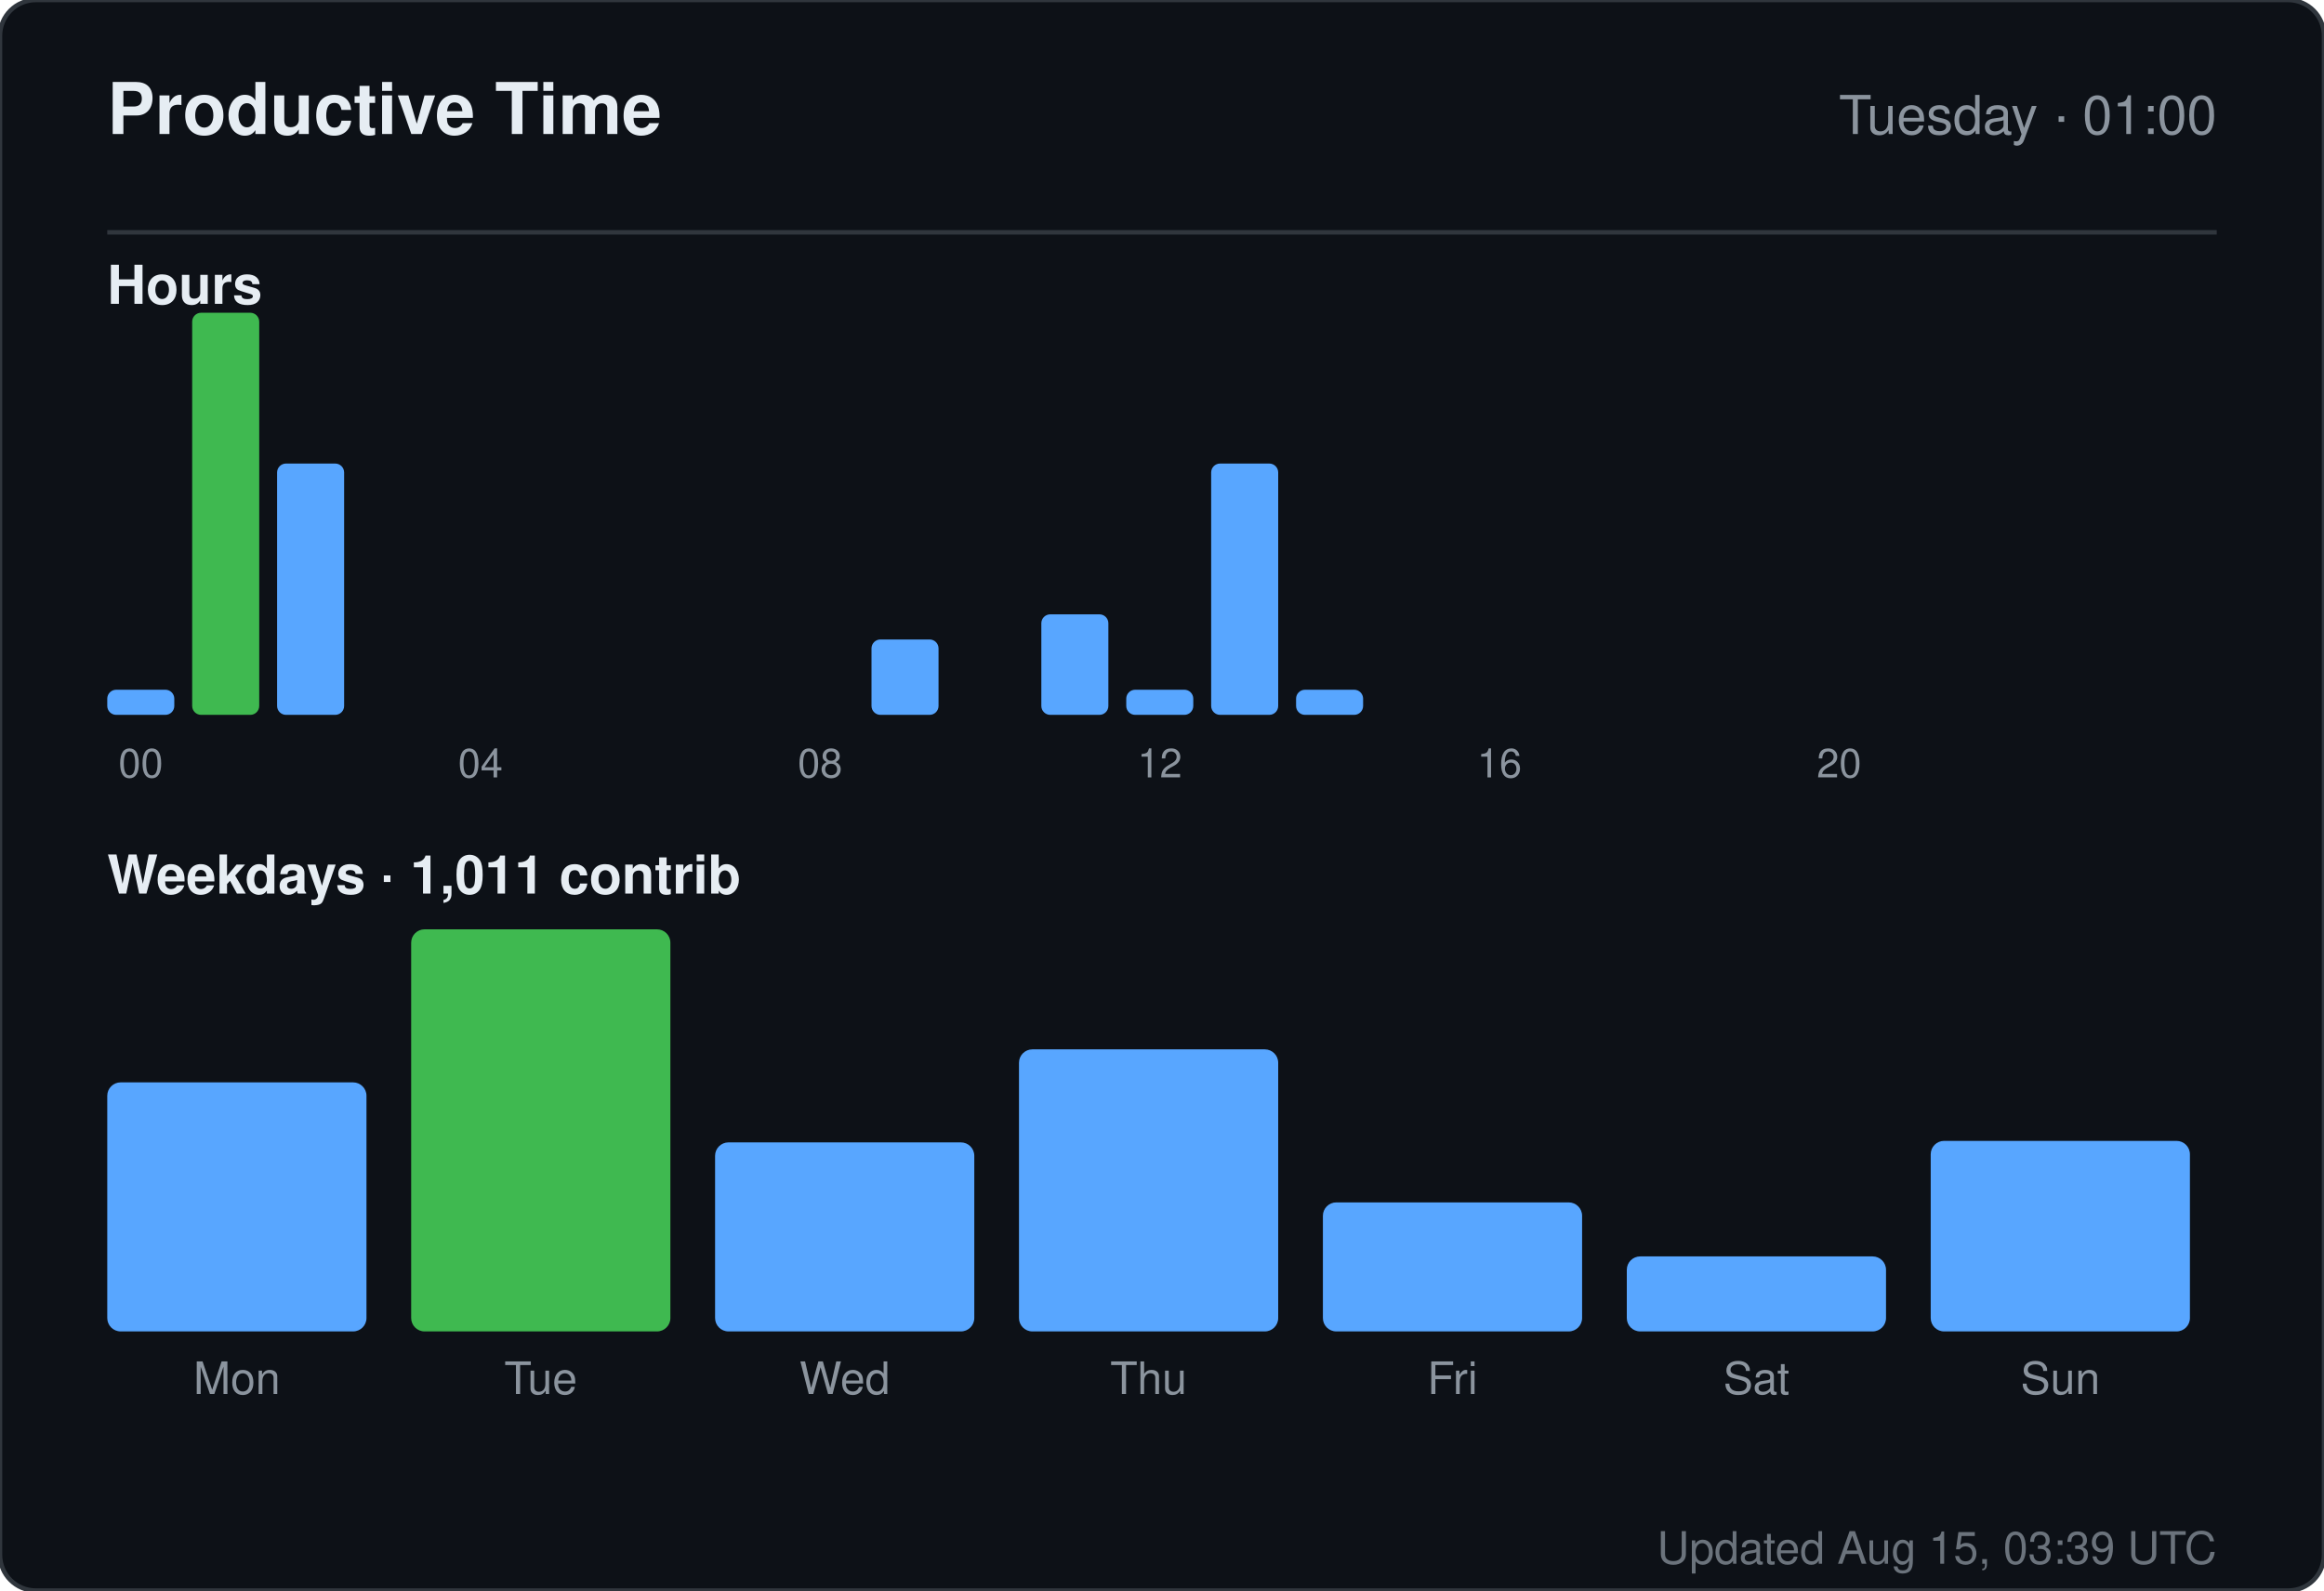
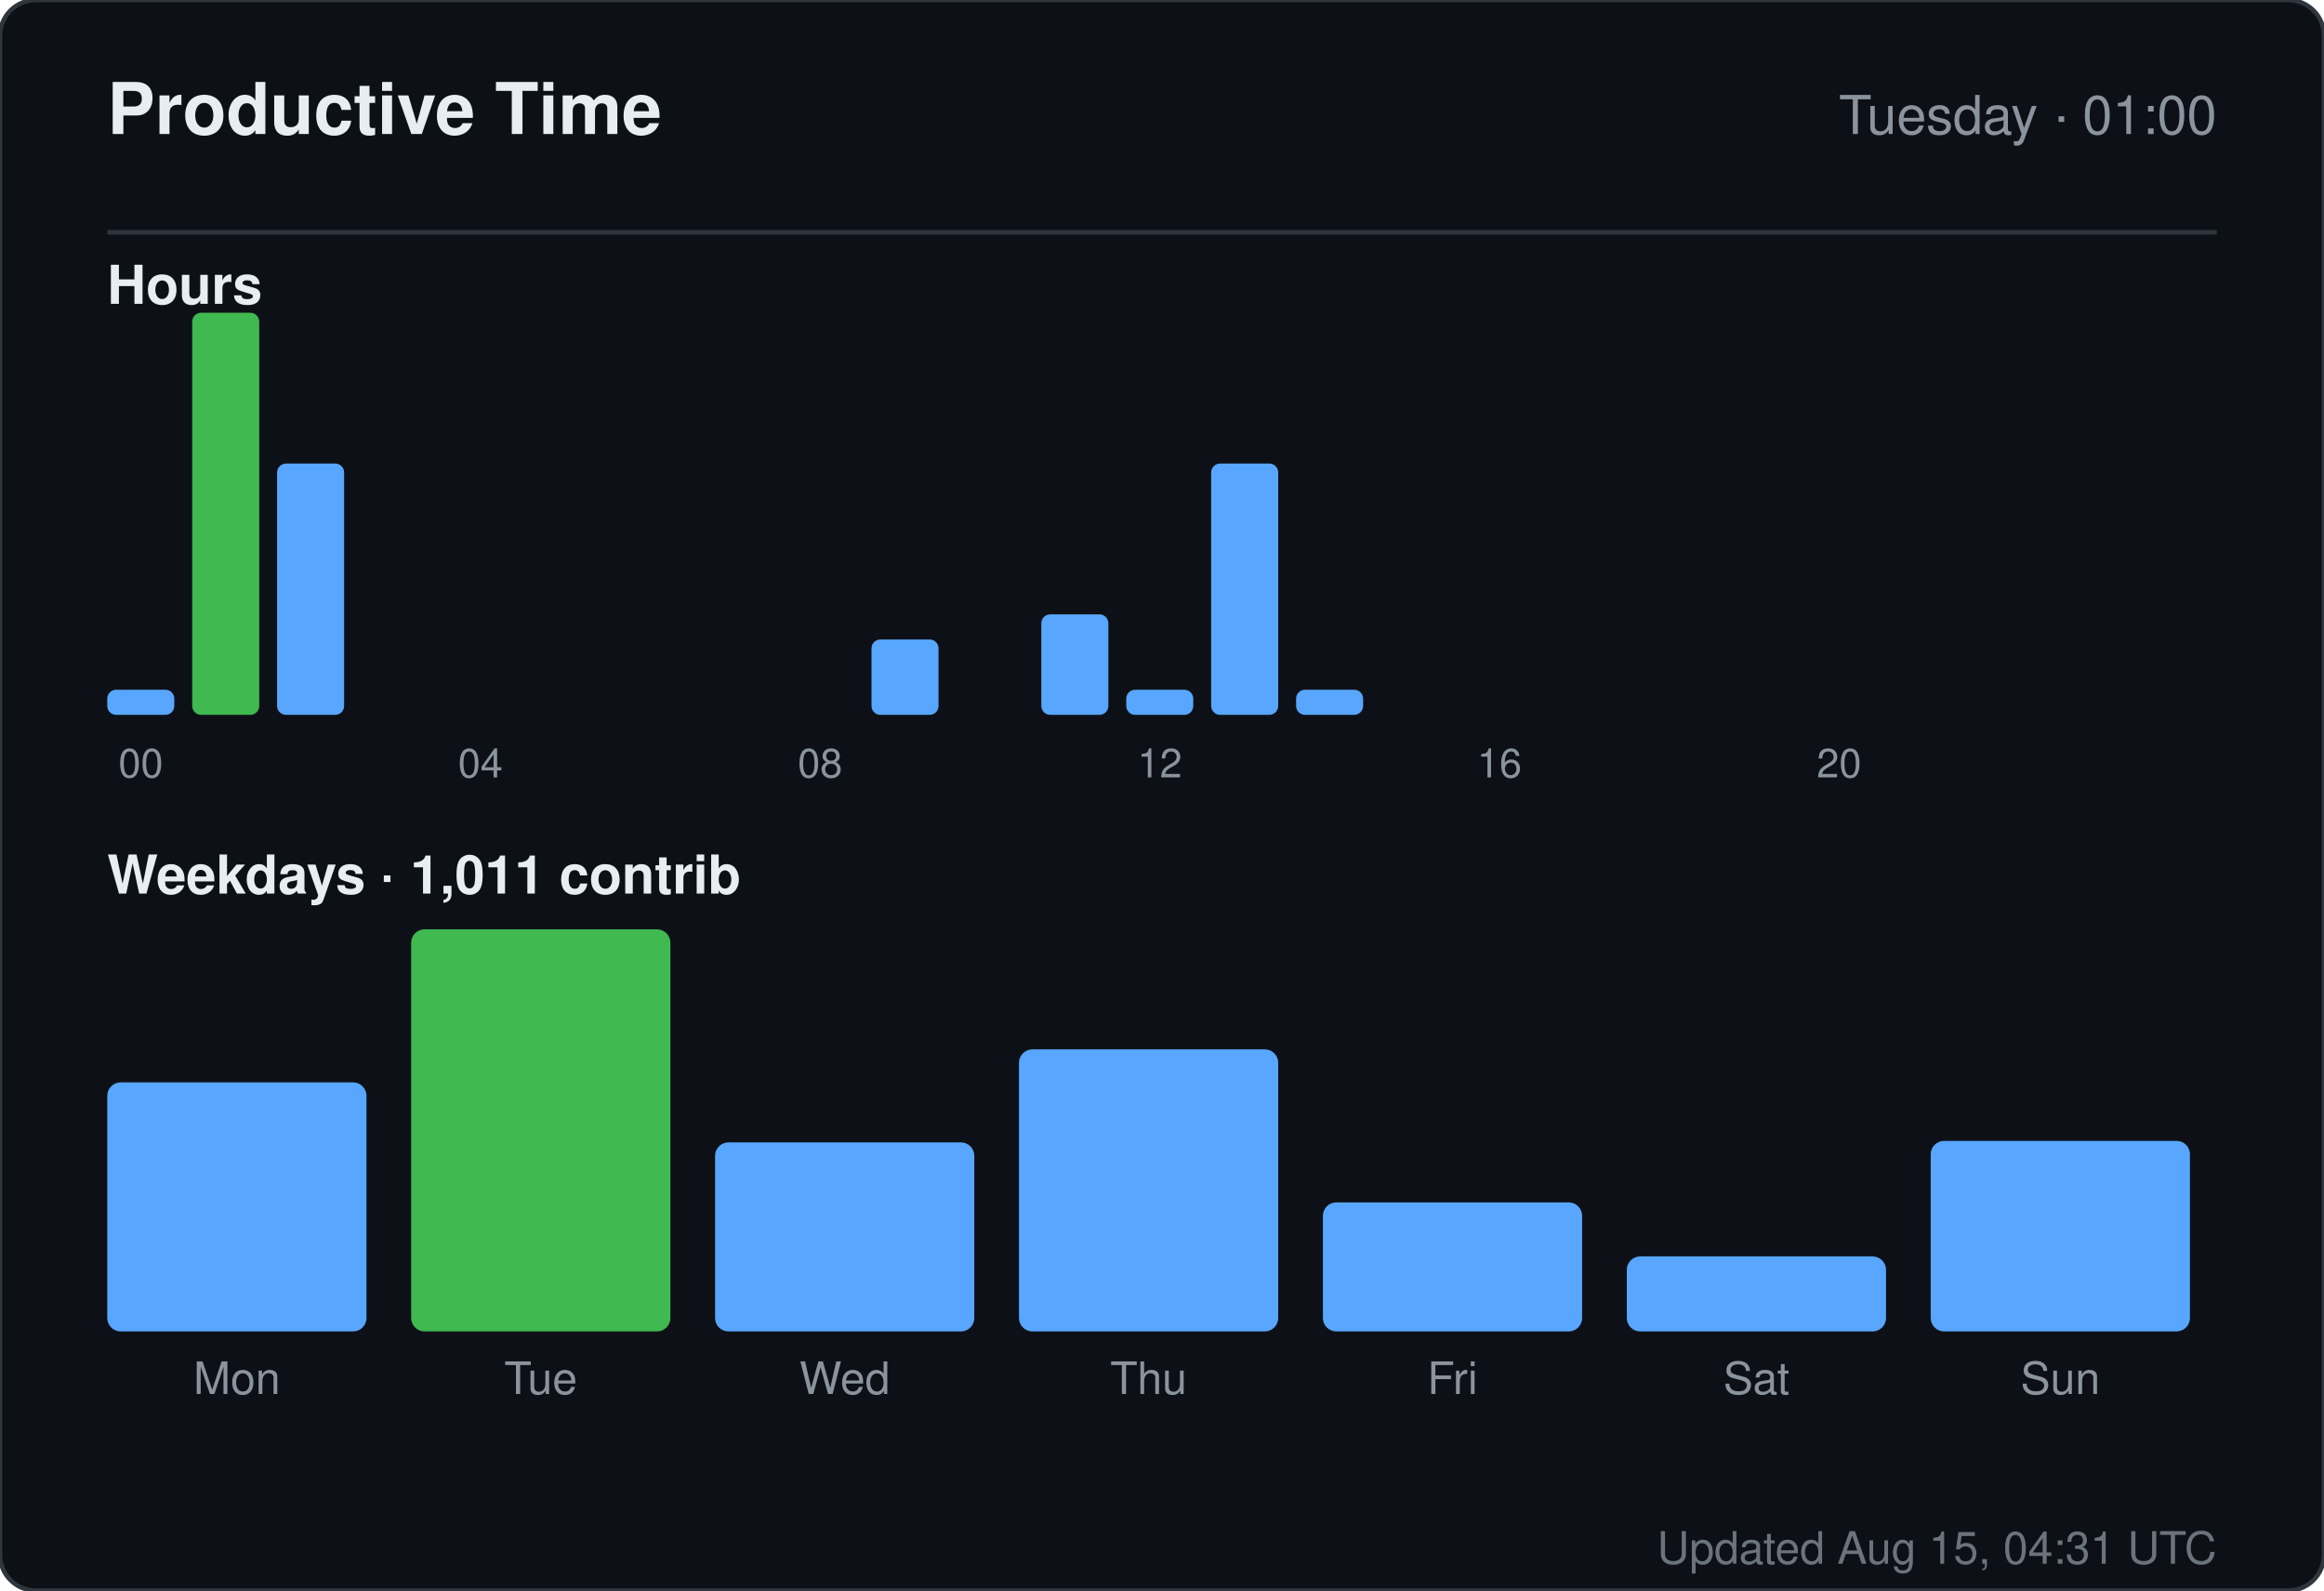
<svg xmlns="http://www.w3.org/2000/svg" width="520" height="356" viewBox="0 0 520 356" role="img" aria-label="Productive time for sandiirawan12">
  <rect width="520" height="356" rx="8" fill="#0d1117" stroke="#30363d" />
  <g font-family="-apple-system, BlinkMacSystemFont, Segoe UI, Helvetica, Arial, sans-serif">
    <text x="24" y="30" fill="#e6edf3" font-size="16" font-weight="700">Productive Time</text>
    <text x="496" y="30" fill="#8b949e" font-size="12" text-anchor="end">Tuesday · 01:00</text>
    <line x1="24" y1="52" x2="496" y2="52" stroke="#30363d" />
    <text x="24" y="68" fill="#e6edf3" font-size="12" font-weight="600">Hours</text>
    <rect x="24" y="154.375" width="15" height="5.625" rx="2" fill="#58a6ff" />
    <text x="31.5" y="174" fill="#8b949e" font-size="9" text-anchor="middle">00</text>
    <rect x="43" y="70" width="15" height="90" rx="2" fill="#3fb950" />
    <rect x="62" y="103.75" width="15" height="56.25" rx="2" fill="#58a6ff" />
    <rect x="81" y="160" width="15" height="0" rx="2" fill="#58a6ff" />
    <rect x="100" y="160" width="15" height="0" rx="2" fill="#58a6ff" />
    <text x="107.5" y="174" fill="#8b949e" font-size="9" text-anchor="middle">04</text>
    <rect x="119" y="160" width="15" height="0" rx="2" fill="#58a6ff" />
    <rect x="138" y="160" width="15" height="0" rx="2" fill="#58a6ff" />
    <rect x="157" y="160" width="15" height="0" rx="2" fill="#58a6ff" />
    <rect x="176" y="160" width="15" height="0" rx="2" fill="#58a6ff" />
    <text x="183.5" y="174" fill="#8b949e" font-size="9" text-anchor="middle">08</text>
    <rect x="195" y="143.125" width="15" height="16.875" rx="2" fill="#58a6ff" />
    <rect x="214" y="160" width="15" height="0" rx="2" fill="#58a6ff" />
    <rect x="233" y="137.5" width="15" height="22.5" rx="2" fill="#58a6ff" />
    <rect x="252" y="154.375" width="15" height="5.625" rx="2" fill="#58a6ff" />
    <text x="259.5" y="174" fill="#8b949e" font-size="9" text-anchor="middle">12</text>
    <rect x="271" y="103.75" width="15" height="56.25" rx="2" fill="#58a6ff" />
    <rect x="290" y="154.375" width="15" height="5.625" rx="2" fill="#58a6ff" />
    <rect x="309" y="160" width="15" height="0" rx="2" fill="#58a6ff" />
    <rect x="328" y="160" width="15" height="0" rx="2" fill="#58a6ff" />
    <text x="335.5" y="174" fill="#8b949e" font-size="9" text-anchor="middle">16</text>
    <rect x="347" y="160" width="15" height="0" rx="2" fill="#58a6ff" />
    <rect x="366" y="160" width="15" height="0" rx="2" fill="#58a6ff" />
    <rect x="385" y="160" width="15" height="0" rx="2" fill="#58a6ff" />
    <rect x="404" y="160" width="15" height="0" rx="2" fill="#58a6ff" />
    <text x="411.5" y="174" fill="#8b949e" font-size="9" text-anchor="middle">20</text>
    <rect x="423" y="160" width="15" height="0" rx="2" fill="#58a6ff" />
    <rect x="442" y="160" width="15" height="0" rx="2" fill="#58a6ff" />
    <rect x="461" y="160" width="15" height="0" rx="2" fill="#58a6ff" />
    <text x="24" y="200" fill="#e6edf3" font-size="12" font-weight="600">Weekdays · 1,011 contrib</text>
    <rect x="24" y="242.254" width="58" height="55.746" rx="3" fill="#58a6ff" />
    <text x="53" y="312" fill="#8b949e" font-size="10" text-anchor="middle">Mon</text>
    <rect x="92" y="208" width="58" height="90" rx="3" fill="#3fb950" />
    <text x="121" y="312" fill="#8b949e" font-size="10" text-anchor="middle">Tue</text>
    <rect x="160" y="255.687" width="58" height="42.313" rx="3" fill="#58a6ff" />
    <text x="189" y="312" fill="#8b949e" font-size="10" text-anchor="middle">Wed</text>
    <rect x="228" y="234.866" width="58" height="63.134" rx="3" fill="#58a6ff" />
    <text x="257" y="312" fill="#8b949e" font-size="10" text-anchor="middle">Thu</text>
    <rect x="296" y="269.119" width="58" height="28.881" rx="3" fill="#58a6ff" />
    <text x="325" y="312" fill="#8b949e" font-size="10" text-anchor="middle">Fri</text>
    <rect x="364" y="281.209" width="58" height="16.791" rx="3" fill="#58a6ff" />
    <text x="393" y="312" fill="#8b949e" font-size="10" text-anchor="middle">Sat</text>
    <rect x="432" y="255.351" width="58" height="42.649" rx="3" fill="#58a6ff" />
    <text x="461" y="312" fill="#8b949e" font-size="10" text-anchor="middle">Sun</text>
-     <text x="496" y="350" fill="#8b949e" font-size="10" text-anchor="end" opacity="0.75">Updated Aug 15, 03:39 UTC</text>
+     <text x="496" y="350" fill="#8b949e" font-size="10" text-anchor="end" opacity="0.75">Updated Aug 15, 04:31 UTC</text>
  </g>
</svg>
